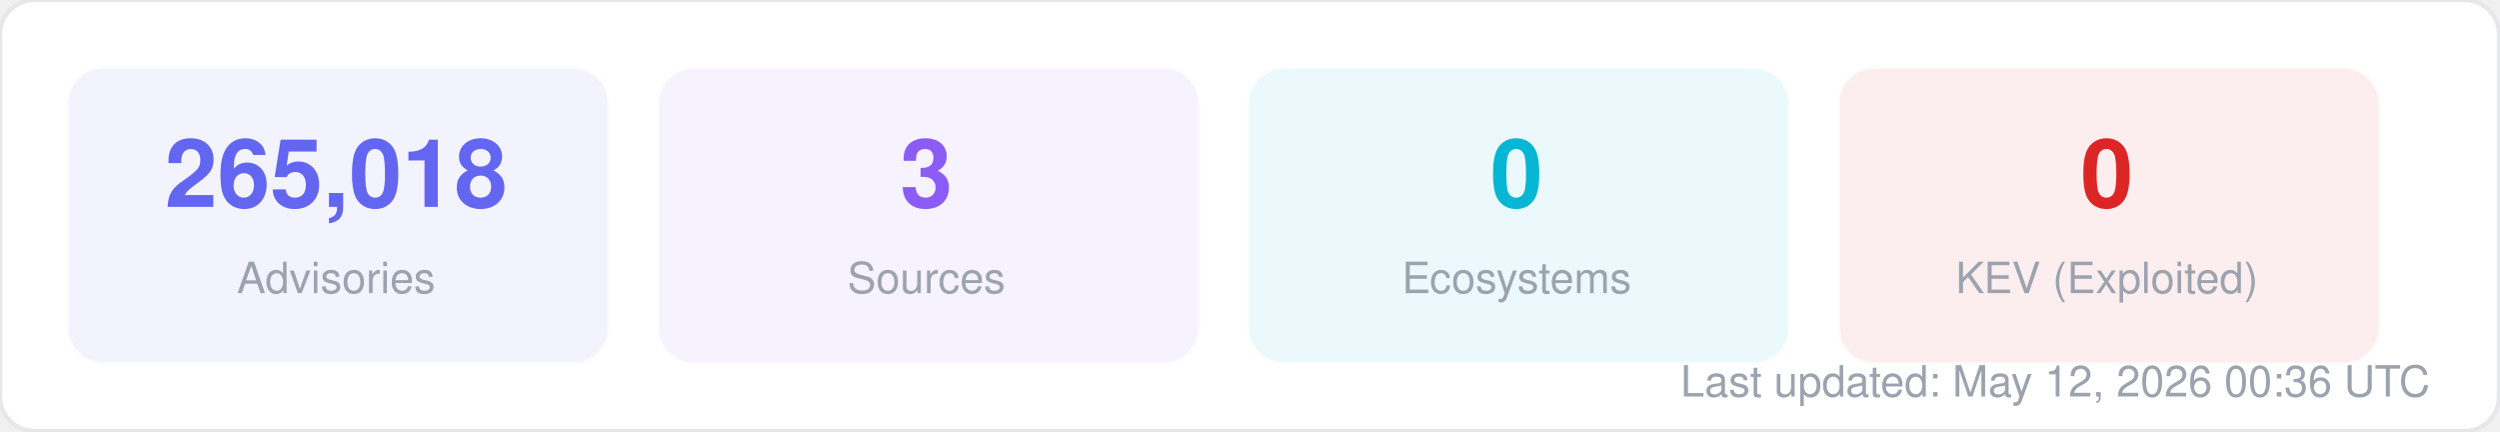
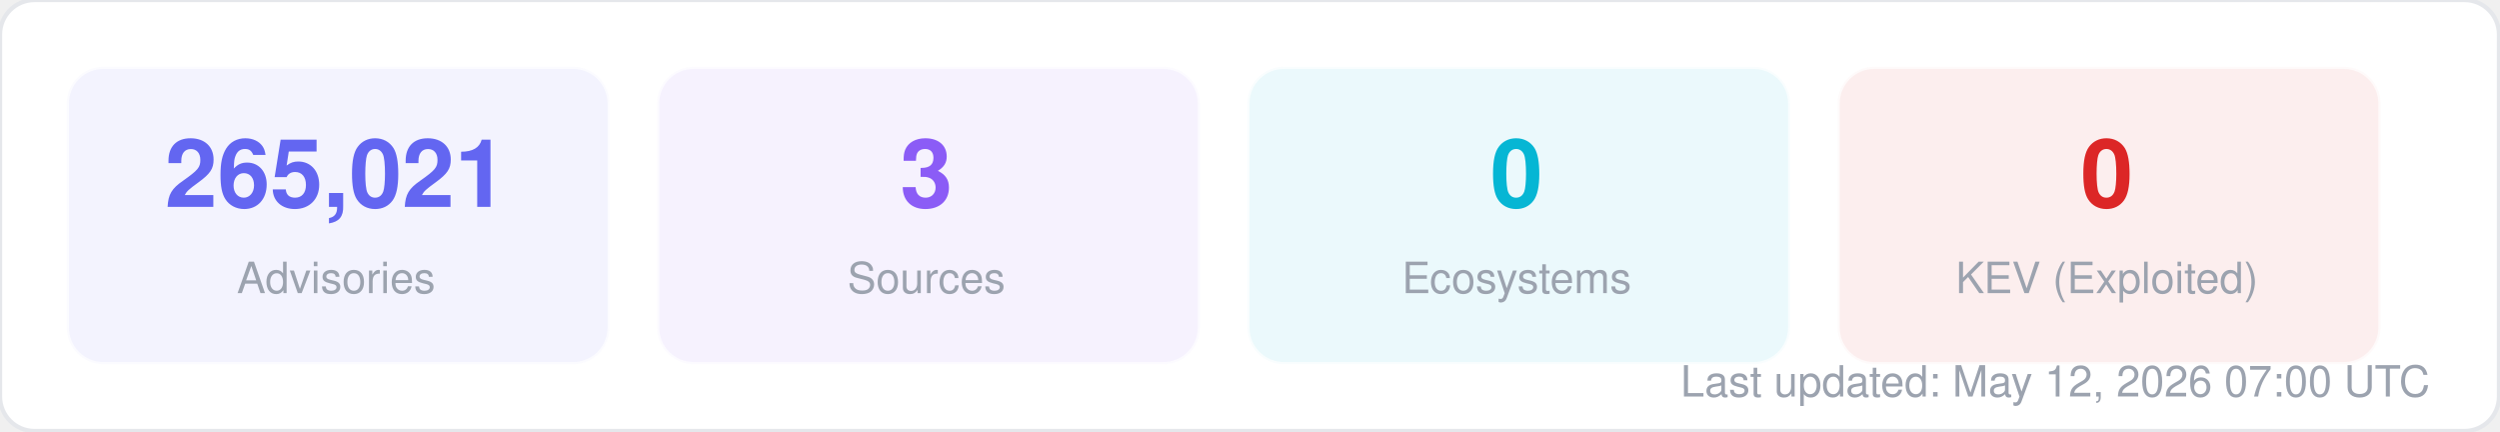
<svg xmlns="http://www.w3.org/2000/svg" width="580" height="100" viewBox="0 0 580 100" fill="none">
  <style>
  text { font-family: -apple-system, BlinkMacSystemFont, "Segoe UI", Helvetica, Arial, sans-serif; }
  .title { font-size: 14px; font-weight: 700; fill: #1f2937; }
  .label { font-size: 11px; fill: #6b7280; }
  .value { font-size: 11px; font-weight: 600; fill: #374151; }
  .big-number { font-size: 28px; font-weight: 800; fill: #111827; }
  .sub { font-size: 10px; fill: #9ca3af; }
</style>
  <rect width="580" height="100" rx="8" fill="#ffffff" stroke="#e5e7eb" stroke-width="1" />
  <rect x="16" y="16" width="125" height="68" rx="8" fill="#6366f1" opacity="0.08" stroke="#6366f1" stroke-width="1" stroke-opacity="0.3" />
-   <text x="78" y="48" text-anchor="middle" class="big-number" style="font-size:22px; fill:#6366f1">265,018</text>
+   <text x="78" y="48" text-anchor="middle" class="big-number" style="font-size:22px; fill:#6366f1">265,021</text>
  <text x="78" y="68" text-anchor="middle" class="sub">Advisories</text>
  <rect x="153" y="16" width="125" height="68" rx="8" fill="#8b5cf6" opacity="0.08" stroke="#8b5cf6" stroke-width="1" stroke-opacity="0.3" />
  <text x="215" y="48" text-anchor="middle" class="big-number" style="font-size:22px; fill:#8b5cf6">3</text>
  <text x="215" y="68" text-anchor="middle" class="sub">Sources</text>
  <rect x="290" y="16" width="125" height="68" rx="8" fill="#06b6d4" opacity="0.08" stroke="#06b6d4" stroke-width="1" stroke-opacity="0.3" />
  <text x="352" y="48" text-anchor="middle" class="big-number" style="font-size:22px; fill:#06b6d4">0</text>
  <text x="352" y="68" text-anchor="middle" class="sub">Ecosystems</text>
  <rect x="427" y="16" width="125" height="68" rx="8" fill="#dc2626" opacity="0.08" stroke="#dc2626" stroke-width="1" stroke-opacity="0.3" />
  <text x="489" y="48" text-anchor="middle" class="big-number" style="font-size:22px; fill:#dc2626">0</text>
  <text x="489" y="68" text-anchor="middle" class="sub">KEV (Exploited)</text>
-   <text x="564" y="92" text-anchor="end" class="sub">Last updated: May 12, 2026 00:36 UTC</text>
+   <text x="564" y="92" text-anchor="end" class="sub">Last updated: May 12, 2026 07:00 UTC</text>
</svg>
